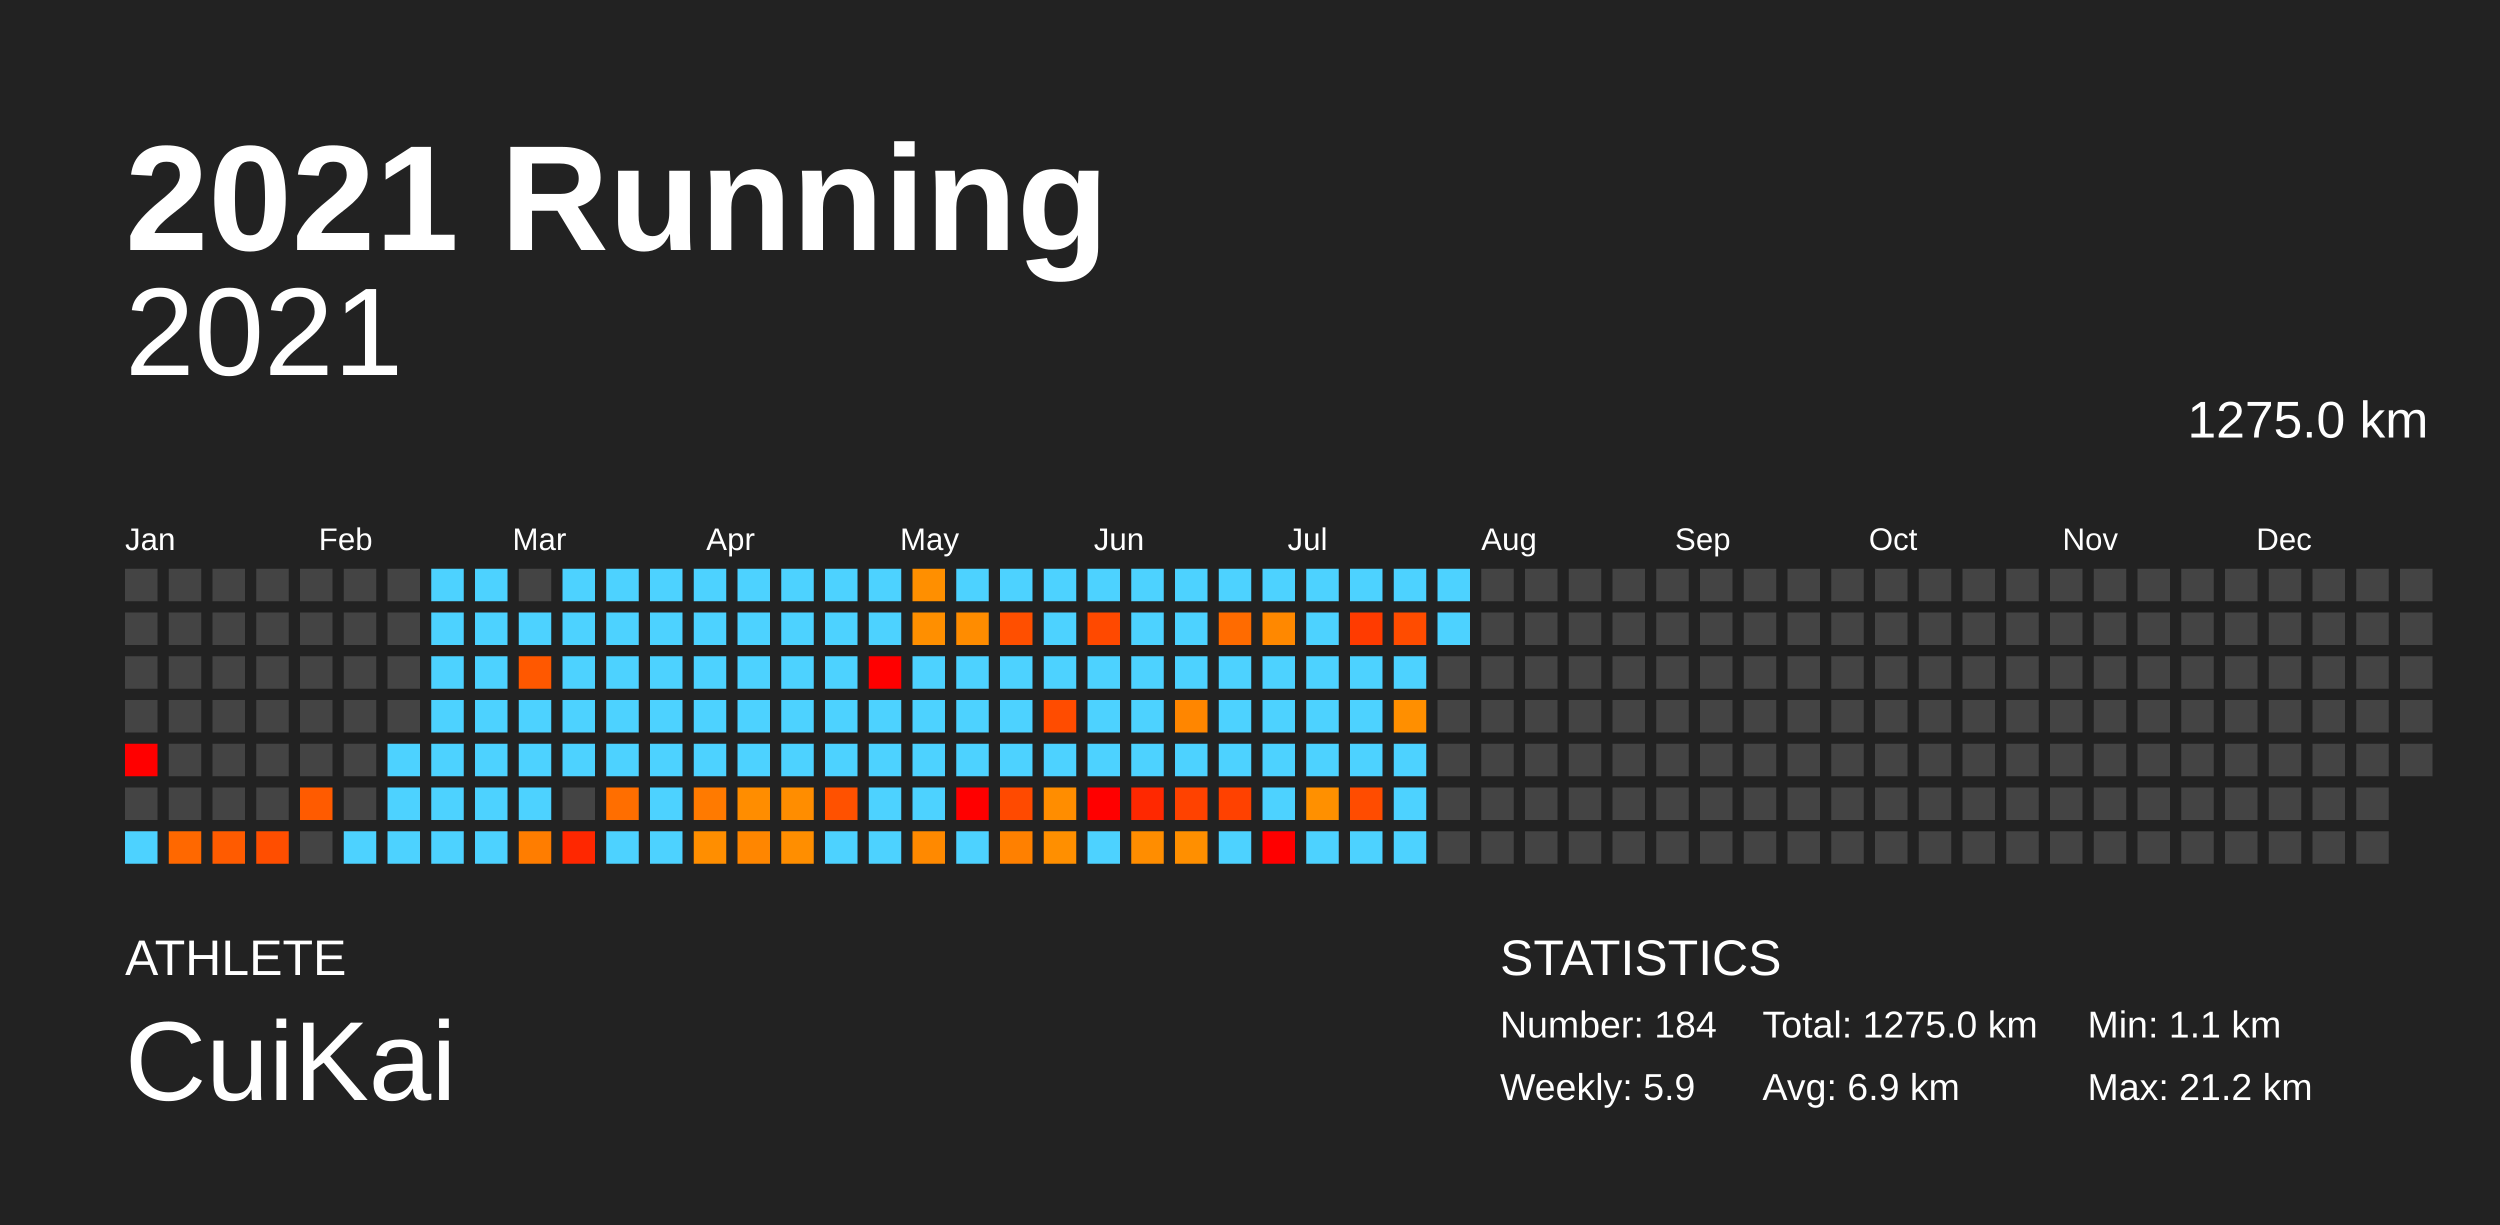
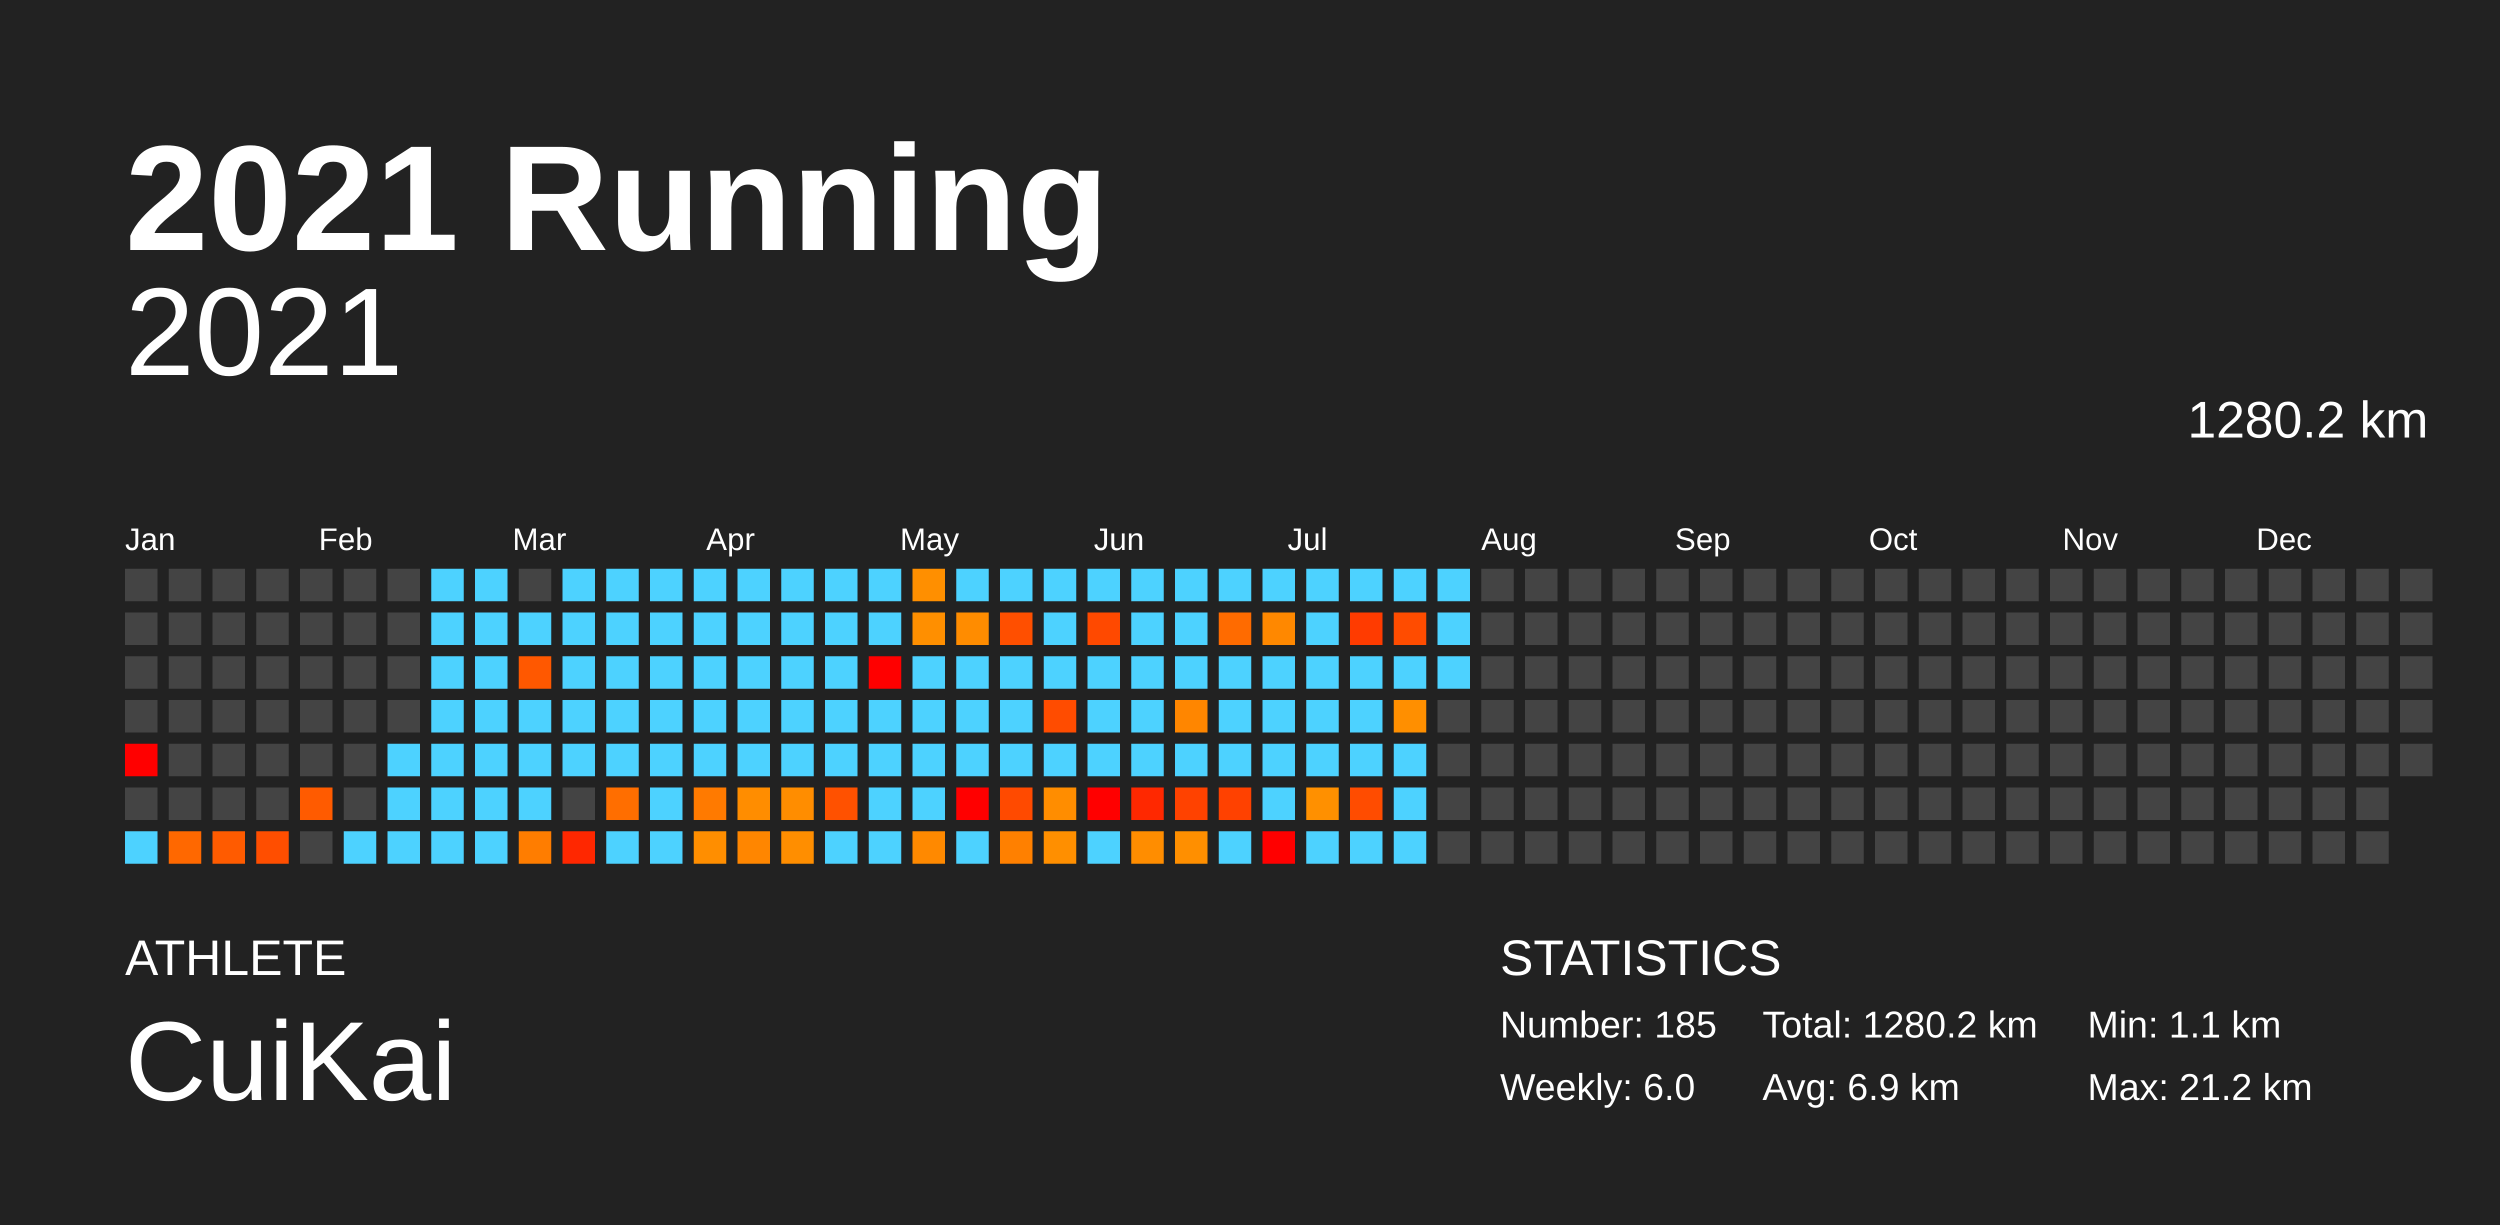
<svg xmlns="http://www.w3.org/2000/svg" baseProfile="full" height="98mm" version="1.1" viewBox="0,0,200,98" width="200mm">
  <defs />
  <rect fill="#222222" height="98" width="200" x="0" y="0" />
  <text fill="#FFFFFF" style="font-size:12px; font-family:Arial; font-weight:bold;" x="10" y="20">2021 Running</text>
  <text fill="#FFFFFF" style="font-size:4px; font-family:Arial" x="10" y="78">ATHLETE</text>
  <text fill="#FFFFFF" style="font-size:9px; font-family:Arial" x="10" y="88">CuiKai</text>
  <text fill="#FFFFFF" style="font-size:4px; font-family:Arial" x="120" y="78">STATISTICS</text>
-   <text fill="#FFFFFF" style="font-size:3px; font-family:Arial" x="120" y="83">Number: 184</text>
-   <text fill="#FFFFFF" style="font-size:3px; font-family:Arial" x="120" y="88">Weekly: 5.9</text>
-   <text fill="#FFFFFF" style="font-size:3px; font-family:Arial" x="141" y="83">Total: 1275.0 km</text>
+   <text fill="#FFFFFF" style="font-size:3px; font-family:Arial" x="120" y="83">Number: 185</text>
+   <text fill="#FFFFFF" style="font-size:3px; font-family:Arial" x="120" y="88">Weekly: 6.0</text>
+   <text fill="#FFFFFF" style="font-size:3px; font-family:Arial" x="141" y="83">Total: 1280.2 km</text>
  <text fill="#FFFFFF" style="font-size:3px; font-family:Arial" x="141" y="88">Avg: 6.9 km</text>
  <text fill="#FFFFFF" style="font-size:3px; font-family:Arial" x="167" y="83">Min: 1.1 km</text>
  <text fill="#FFFFFF" style="font-size:3px; font-family:Arial" x="167" y="88">Max: 21.2 km</text>
  <text alignment-baseline="hanging" fill="#FFFFFF" style="font-size:10.0px; font-family:Arial;" x="10" y="30">2021</text>
-   <text alignment-baseline="hanging" fill="#FFFFFF" style="font-size:4.125px; font-family:Arial;" x="175" y="35">1275.0 km</text>
+   <text alignment-baseline="hanging" fill="#FFFFFF" style="font-size:4.125px; font-family:Arial;" x="175" y="35">1280.2 km</text>
  <text fill="#FFFFFF" style="font-size:2.5px; font-family:Arial" x="10.0" y="44">Jan</text>
  <text fill="#FFFFFF" style="font-size:2.5px; font-family:Arial" x="25.5" y="44">Feb</text>
  <text fill="#FFFFFF" style="font-size:2.5px; font-family:Arial" x="41.0" y="44">Mar</text>
  <text fill="#FFFFFF" style="font-size:2.5px; font-family:Arial" x="56.5" y="44">Apr</text>
  <text fill="#FFFFFF" style="font-size:2.5px; font-family:Arial" x="72.0" y="44">May</text>
  <text fill="#FFFFFF" style="font-size:2.5px; font-family:Arial" x="87.5" y="44">Jun</text>
  <text fill="#FFFFFF" style="font-size:2.5px; font-family:Arial" x="103.0" y="44">Jul</text>
  <text fill="#FFFFFF" style="font-size:2.5px; font-family:Arial" x="118.5" y="44">Aug</text>
  <text fill="#FFFFFF" style="font-size:2.5px; font-family:Arial" x="134.0" y="44">Sep</text>
  <text fill="#FFFFFF" style="font-size:2.5px; font-family:Arial" x="149.5" y="44">Oct</text>
  <text fill="#FFFFFF" style="font-size:2.5px; font-family:Arial" x="165.0" y="44">Nov</text>
  <text fill="#FFFFFF" style="font-size:2.5px; font-family:Arial" x="180.5" y="44">Dec</text>
  <rect fill="#444444" height="2.6" width="2.6" x="10.0" y="45.5" />
  <rect fill="#444444" height="2.6" width="2.6" x="10.0" y="49.0" />
  <rect fill="#444444" height="2.6" width="2.6" x="10.0" y="52.5" />
  <rect fill="#444444" height="2.6" width="2.6" x="10.0" y="56.0" />
  <rect fill="red" height="2.6" width="2.6" x="10.0" y="59.5" />
  <rect fill="#444444" height="2.6" width="2.6" x="10.0" y="63.0" />
  <rect fill="#4dd2ff" height="2.6" width="2.6" x="10.0" y="66.5" />
  <rect fill="#444444" height="2.6" width="2.6" x="13.5" y="45.5" />
  <rect fill="#444444" height="2.6" width="2.6" x="13.5" y="49.0" />
  <rect fill="#444444" height="2.6" width="2.6" x="13.5" y="52.5" />
  <rect fill="#444444" height="2.6" width="2.6" x="13.5" y="56.0" />
  <rect fill="#444444" height="2.6" width="2.6" x="13.5" y="59.5" />
  <rect fill="#444444" height="2.6" width="2.6" x="13.5" y="63.0" />
  <rect fill="#ff6800" height="2.6" width="2.6" x="13.5" y="66.5" />
  <rect fill="#444444" height="2.6" width="2.6" x="17.0" y="45.5" />
  <rect fill="#444444" height="2.6" width="2.6" x="17.0" y="49.0" />
  <rect fill="#444444" height="2.6" width="2.6" x="17.0" y="52.5" />
  <rect fill="#444444" height="2.6" width="2.6" x="17.0" y="56.0" />
  <rect fill="#444444" height="2.6" width="2.6" x="17.0" y="59.5" />
  <rect fill="#444444" height="2.6" width="2.6" x="17.0" y="63.0" />
  <rect fill="#ff5b00" height="2.6" width="2.6" x="17.0" y="66.5" />
  <rect fill="#444444" height="2.6" width="2.6" x="20.5" y="45.5" />
  <rect fill="#444444" height="2.6" width="2.6" x="20.5" y="49.0" />
  <rect fill="#444444" height="2.6" width="2.6" x="20.5" y="52.5" />
  <rect fill="#444444" height="2.6" width="2.6" x="20.5" y="56.0" />
  <rect fill="#444444" height="2.6" width="2.6" x="20.5" y="59.5" />
  <rect fill="#444444" height="2.6" width="2.6" x="20.5" y="63.0" />
  <rect fill="#ff4e00" height="2.6" width="2.6" x="20.5" y="66.5" />
  <rect fill="#444444" height="2.6" width="2.6" x="24.0" y="45.5" />
  <rect fill="#444444" height="2.6" width="2.6" x="24.0" y="49.0" />
  <rect fill="#444444" height="2.6" width="2.6" x="24.0" y="52.5" />
  <rect fill="#444444" height="2.6" width="2.6" x="24.0" y="56.0" />
  <rect fill="#444444" height="2.6" width="2.6" x="24.0" y="59.5" />
  <rect fill="#ff5b00" height="2.6" width="2.6" x="24.0" y="63.0" />
  <rect fill="#444444" height="2.6" width="2.6" x="24.0" y="66.5" />
  <rect fill="#444444" height="2.6" width="2.6" x="27.5" y="45.5" />
  <rect fill="#444444" height="2.6" width="2.6" x="27.5" y="49.0" />
  <rect fill="#444444" height="2.6" width="2.6" x="27.5" y="52.5" />
  <rect fill="#444444" height="2.6" width="2.6" x="27.5" y="56.0" />
  <rect fill="#444444" height="2.6" width="2.6" x="27.5" y="59.5" />
  <rect fill="#444444" height="2.6" width="2.6" x="27.5" y="63.0" />
  <rect fill="#4dd2ff" height="2.6" width="2.6" x="27.5" y="66.5" />
  <rect fill="#444444" height="2.6" width="2.6" x="31.0" y="45.5" />
  <rect fill="#444444" height="2.6" width="2.6" x="31.0" y="49.0" />
  <rect fill="#444444" height="2.6" width="2.6" x="31.0" y="52.5" />
  <rect fill="#444444" height="2.6" width="2.6" x="31.0" y="56.0" />
  <rect fill="#4dd2ff" height="2.6" width="2.6" x="31.0" y="59.5" />
  <rect fill="#4dd2ff" height="2.6" width="2.6" x="31.0" y="63.0" />
  <rect fill="#4dd2ff" height="2.6" width="2.6" x="31.0" y="66.5" />
  <rect fill="#4dd2ff" height="2.6" width="2.6" x="34.5" y="45.5" />
  <rect fill="#4dd2ff" height="2.6" width="2.6" x="34.5" y="49.0" />
  <rect fill="#4dd2ff" height="2.6" width="2.6" x="34.5" y="52.5" />
  <rect fill="#4dd2ff" height="2.6" width="2.6" x="34.5" y="56.0" />
  <rect fill="#4dd2ff" height="2.6" width="2.6" x="34.5" y="59.5" />
  <rect fill="#4dd2ff" height="2.6" width="2.6" x="34.5" y="63.0" />
  <rect fill="#4dd2ff" height="2.6" width="2.6" x="34.5" y="66.5" />
  <rect fill="#4dd2ff" height="2.6" width="2.6" x="38.0" y="45.5" />
  <rect fill="#4dd2ff" height="2.6" width="2.6" x="38.0" y="49.0" />
  <rect fill="#4dd2ff" height="2.6" width="2.6" x="38.0" y="52.5" />
  <rect fill="#4dd2ff" height="2.6" width="2.6" x="38.0" y="56.0" />
  <rect fill="#4dd2ff" height="2.6" width="2.6" x="38.0" y="59.5" />
  <rect fill="#4dd2ff" height="2.6" width="2.6" x="38.0" y="63.0" />
  <rect fill="#4dd2ff" height="2.6" width="2.6" x="38.0" y="66.5" />
  <rect fill="#444444" height="2.6" width="2.6" x="41.5" y="45.5" />
  <rect fill="#4dd2ff" height="2.6" width="2.6" x="41.5" y="49.0" />
  <rect fill="#ff5800" height="2.6" width="2.6" x="41.5" y="52.5" />
  <rect fill="#4dd2ff" height="2.6" width="2.6" x="41.5" y="56.0" />
  <rect fill="#4dd2ff" height="2.6" width="2.6" x="41.5" y="59.5" />
  <rect fill="#4dd2ff" height="2.6" width="2.6" x="41.5" y="63.0" />
  <rect fill="#ff7d00" height="2.6" width="2.6" x="41.5" y="66.5" />
  <rect fill="#4dd2ff" height="2.6" width="2.6" x="45.0" y="45.5" />
  <rect fill="#4dd2ff" height="2.6" width="2.6" x="45.0" y="49.0" />
  <rect fill="#4dd2ff" height="2.6" width="2.6" x="45.0" y="52.5" />
  <rect fill="#4dd2ff" height="2.6" width="2.6" x="45.0" y="56.0" />
  <rect fill="#4dd2ff" height="2.6" width="2.6" x="45.0" y="59.5" />
  <rect fill="#444444" height="2.6" width="2.6" x="45.0" y="63.0" />
  <rect fill="#ff2700" height="2.6" width="2.6" x="45.0" y="66.5" />
  <rect fill="#4dd2ff" height="2.6" width="2.6" x="48.5" y="45.5" />
  <rect fill="#4dd2ff" height="2.6" width="2.6" x="48.5" y="49.0" />
  <rect fill="#4dd2ff" height="2.6" width="2.6" x="48.5" y="52.5" />
  <rect fill="#4dd2ff" height="2.6" width="2.6" x="48.5" y="56.0" />
  <rect fill="#4dd2ff" height="2.6" width="2.6" x="48.5" y="59.5" />
  <rect fill="#ff6e00" height="2.6" width="2.6" x="48.5" y="63.0" />
  <rect fill="#4dd2ff" height="2.6" width="2.6" x="48.5" y="66.5" />
  <rect fill="#4dd2ff" height="2.6" width="2.6" x="52.0" y="45.5" />
  <rect fill="#4dd2ff" height="2.6" width="2.6" x="52.0" y="49.0" />
  <rect fill="#4dd2ff" height="2.6" width="2.6" x="52.0" y="52.5" />
  <rect fill="#4dd2ff" height="2.6" width="2.6" x="52.0" y="56.0" />
  <rect fill="#4dd2ff" height="2.6" width="2.6" x="52.0" y="59.5" />
  <rect fill="#4dd2ff" height="2.6" width="2.6" x="52.0" y="63.0" />
  <rect fill="#4dd2ff" height="2.6" width="2.6" x="52.0" y="66.5" />
  <rect fill="#4dd2ff" height="2.6" width="2.6" x="55.5" y="45.5" />
  <rect fill="#4dd2ff" height="2.6" width="2.6" x="55.5" y="49.0" />
  <rect fill="#4dd2ff" height="2.6" width="2.6" x="55.5" y="52.5" />
  <rect fill="#4dd2ff" height="2.6" width="2.6" x="55.5" y="56.0" />
  <rect fill="#4dd2ff" height="2.6" width="2.6" x="55.5" y="59.5" />
  <rect fill="#ff7a00" height="2.6" width="2.6" x="55.5" y="63.0" />
  <rect fill="#ff8e00" height="2.6" width="2.6" x="55.5" y="66.5" />
  <rect fill="#4dd2ff" height="2.6" width="2.6" x="59.0" y="45.5" />
  <rect fill="#4dd2ff" height="2.6" width="2.6" x="59.0" y="49.0" />
  <rect fill="#4dd2ff" height="2.6" width="2.6" x="59.0" y="52.5" />
  <rect fill="#4dd2ff" height="2.6" width="2.6" x="59.0" y="56.0" />
  <rect fill="#4dd2ff" height="2.6" width="2.6" x="59.0" y="59.5" />
  <rect fill="#ff8d00" height="2.6" width="2.6" x="59.0" y="63.0" />
  <rect fill="#ff8600" height="2.6" width="2.6" x="59.0" y="66.5" />
  <rect fill="#4dd2ff" height="2.6" width="2.6" x="62.5" y="45.5" />
  <rect fill="#4dd2ff" height="2.6" width="2.6" x="62.5" y="49.0" />
  <rect fill="#4dd2ff" height="2.6" width="2.6" x="62.5" y="52.5" />
  <rect fill="#4dd2ff" height="2.6" width="2.6" x="62.5" y="56.0" />
  <rect fill="#4dd2ff" height="2.6" width="2.6" x="62.5" y="59.5" />
  <rect fill="#ff8d00" height="2.6" width="2.6" x="62.5" y="63.0" />
  <rect fill="#ff8e00" height="2.6" width="2.6" x="62.5" y="66.5" />
  <rect fill="#4dd2ff" height="2.6" width="2.6" x="66.0" y="45.5" />
  <rect fill="#4dd2ff" height="2.6" width="2.6" x="66.0" y="49.0" />
  <rect fill="#4dd2ff" height="2.6" width="2.6" x="66.0" y="52.5" />
  <rect fill="#4dd2ff" height="2.6" width="2.6" x="66.0" y="56.0" />
  <rect fill="#4dd2ff" height="2.6" width="2.6" x="66.0" y="59.5" />
  <rect fill="#ff5100" height="2.6" width="2.6" x="66.0" y="63.0" />
  <rect fill="#4dd2ff" height="2.6" width="2.6" x="66.0" y="66.5" />
  <rect fill="#4dd2ff" height="2.6" width="2.6" x="69.5" y="45.5" />
  <rect fill="#4dd2ff" height="2.6" width="2.6" x="69.5" y="49.0" />
  <rect fill="red" height="2.6" width="2.6" x="69.5" y="52.5" />
  <rect fill="#4dd2ff" height="2.6" width="2.6" x="69.5" y="56.0" />
  <rect fill="#4dd2ff" height="2.6" width="2.6" x="69.5" y="59.5" />
  <rect fill="#4dd2ff" height="2.6" width="2.6" x="69.5" y="63.0" />
  <rect fill="#4dd2ff" height="2.6" width="2.6" x="69.5" y="66.5" />
  <rect fill="#ff8f00" height="2.6" width="2.6" x="73.0" y="45.5" />
  <rect fill="#ff8f00" height="2.6" width="2.6" x="73.0" y="49.0" />
  <rect fill="#4dd2ff" height="2.6" width="2.6" x="73.0" y="52.5" />
  <rect fill="#4dd2ff" height="2.6" width="2.6" x="73.0" y="56.0" />
  <rect fill="#4dd2ff" height="2.6" width="2.6" x="73.0" y="59.5" />
  <rect fill="#4dd2ff" height="2.6" width="2.6" x="73.0" y="63.0" />
  <rect fill="#ff8900" height="2.6" width="2.6" x="73.0" y="66.5" />
  <rect fill="#4dd2ff" height="2.6" width="2.6" x="76.5" y="45.5" />
  <rect fill="#ff8c00" height="2.6" width="2.6" x="76.5" y="49.0" />
  <rect fill="#4dd2ff" height="2.6" width="2.6" x="76.5" y="52.5" />
  <rect fill="#4dd2ff" height="2.6" width="2.6" x="76.5" y="56.0" />
  <rect fill="#4dd2ff" height="2.6" width="2.6" x="76.5" y="59.5" />
  <rect fill="red" height="2.6" width="2.6" x="76.5" y="63.0" />
  <rect fill="#4dd2ff" height="2.6" width="2.6" x="76.5" y="66.5" />
  <rect fill="#4dd2ff" height="2.6" width="2.6" x="80.0" y="45.5" />
  <rect fill="#ff4f00" height="2.6" width="2.6" x="80.0" y="49.0" />
  <rect fill="#4dd2ff" height="2.6" width="2.6" x="80.0" y="52.5" />
  <rect fill="#4dd2ff" height="2.6" width="2.6" x="80.0" y="56.0" />
  <rect fill="#4dd2ff" height="2.6" width="2.6" x="80.0" y="59.5" />
  <rect fill="#ff4a00" height="2.6" width="2.6" x="80.0" y="63.0" />
  <rect fill="#ff8000" height="2.6" width="2.6" x="80.0" y="66.5" />
  <rect fill="#4dd2ff" height="2.6" width="2.6" x="83.5" y="45.5" />
  <rect fill="#4dd2ff" height="2.6" width="2.6" x="83.5" y="49.0" />
  <rect fill="#4dd2ff" height="2.6" width="2.6" x="83.5" y="52.5" />
  <rect fill="#ff4c00" height="2.6" width="2.6" x="83.5" y="56.0" />
  <rect fill="#4dd2ff" height="2.6" width="2.6" x="83.5" y="59.5" />
  <rect fill="#ff8d00" height="2.6" width="2.6" x="83.5" y="63.0" />
  <rect fill="#ff8f00" height="2.6" width="2.6" x="83.5" y="66.5" />
  <rect fill="#4dd2ff" height="2.6" width="2.6" x="87.0" y="45.5" />
  <rect fill="#ff4900" height="2.6" width="2.6" x="87.0" y="49.0" />
  <rect fill="#4dd2ff" height="2.6" width="2.6" x="87.0" y="52.5" />
  <rect fill="#4dd2ff" height="2.6" width="2.6" x="87.0" y="56.0" />
  <rect fill="#4dd2ff" height="2.6" width="2.6" x="87.0" y="59.5" />
  <rect fill="red" height="2.6" width="2.6" x="87.0" y="63.0" />
  <rect fill="#4dd2ff" height="2.6" width="2.6" x="87.0" y="66.5" />
  <rect fill="#4dd2ff" height="2.6" width="2.6" x="90.5" y="45.5" />
  <rect fill="#4dd2ff" height="2.6" width="2.6" x="90.5" y="49.0" />
  <rect fill="#4dd2ff" height="2.6" width="2.6" x="90.5" y="52.5" />
  <rect fill="#4dd2ff" height="2.6" width="2.6" x="90.5" y="56.0" />
  <rect fill="#4dd2ff" height="2.6" width="2.6" x="90.5" y="59.5" />
  <rect fill="#ff2800" height="2.6" width="2.6" x="90.5" y="63.0" />
  <rect fill="#ff8d00" height="2.6" width="2.6" x="90.5" y="66.5" />
  <rect fill="#4dd2ff" height="2.6" width="2.6" x="94.0" y="45.5" />
  <rect fill="#4dd2ff" height="2.6" width="2.6" x="94.0" y="49.0" />
  <rect fill="#4dd2ff" height="2.6" width="2.6" x="94.0" y="52.5" />
  <rect fill="#ff8600" height="2.6" width="2.6" x="94.0" y="56.0" />
  <rect fill="#4dd2ff" height="2.6" width="2.6" x="94.0" y="59.5" />
  <rect fill="#ff4200" height="2.6" width="2.6" x="94.0" y="63.0" />
  <rect fill="#ff8f00" height="2.6" width="2.6" x="94.0" y="66.5" />
  <rect fill="#4dd2ff" height="2.6" width="2.6" x="97.5" y="45.5" />
  <rect fill="#ff6b00" height="2.6" width="2.6" x="97.5" y="49.0" />
  <rect fill="#4dd2ff" height="2.6" width="2.6" x="97.5" y="52.5" />
  <rect fill="#4dd2ff" height="2.6" width="2.6" x="97.5" y="56.0" />
  <rect fill="#4dd2ff" height="2.6" width="2.6" x="97.5" y="59.5" />
  <rect fill="#ff4100" height="2.6" width="2.6" x="97.5" y="63.0" />
  <rect fill="#4dd2ff" height="2.6" width="2.6" x="97.5" y="66.5" />
  <rect fill="#4dd2ff" height="2.6" width="2.6" x="101.0" y="45.5" />
  <rect fill="#ff8800" height="2.6" width="2.6" x="101.0" y="49.0" />
  <rect fill="#4dd2ff" height="2.6" width="2.6" x="101.0" y="52.5" />
  <rect fill="#4dd2ff" height="2.6" width="2.6" x="101.0" y="56.0" />
  <rect fill="#4dd2ff" height="2.6" width="2.6" x="101.0" y="59.5" />
  <rect fill="#4dd2ff" height="2.6" width="2.6" x="101.0" y="63.0" />
  <rect fill="red" height="2.6" width="2.6" x="101.0" y="66.5" />
  <rect fill="#4dd2ff" height="2.6" width="2.6" x="104.5" y="45.5" />
  <rect fill="#4dd2ff" height="2.6" width="2.6" x="104.5" y="49.0" />
  <rect fill="#4dd2ff" height="2.6" width="2.6" x="104.5" y="52.5" />
  <rect fill="#4dd2ff" height="2.6" width="2.6" x="104.5" y="56.0" />
  <rect fill="#4dd2ff" height="2.6" width="2.6" x="104.5" y="59.5" />
  <rect fill="#ff9000" height="2.6" width="2.6" x="104.5" y="63.0" />
  <rect fill="#4dd2ff" height="2.6" width="2.6" x="104.5" y="66.5" />
  <rect fill="#4dd2ff" height="2.6" width="2.6" x="108.0" y="45.5" />
  <rect fill="#ff3b00" height="2.6" width="2.6" x="108.0" y="49.0" />
  <rect fill="#4dd2ff" height="2.6" width="2.6" x="108.0" y="52.5" />
  <rect fill="#4dd2ff" height="2.6" width="2.6" x="108.0" y="56.0" />
  <rect fill="#4dd2ff" height="2.6" width="2.6" x="108.0" y="59.5" />
  <rect fill="#ff4c00" height="2.6" width="2.6" x="108.0" y="63.0" />
  <rect fill="#4dd2ff" height="2.6" width="2.6" x="108.0" y="66.5" />
  <rect fill="#4dd2ff" height="2.6" width="2.6" x="111.5" y="45.5" />
  <rect fill="#ff4c00" height="2.6" width="2.6" x="111.5" y="49.0" />
  <rect fill="#4dd2ff" height="2.6" width="2.6" x="111.5" y="52.5" />
  <rect fill="#ff8f00" height="2.6" width="2.6" x="111.5" y="56.0" />
  <rect fill="#4dd2ff" height="2.6" width="2.6" x="111.5" y="59.5" />
  <rect fill="#4dd2ff" height="2.6" width="2.6" x="111.5" y="63.0" />
  <rect fill="#4dd2ff" height="2.6" width="2.6" x="111.5" y="66.5" />
  <rect fill="#4dd2ff" height="2.6" width="2.6" x="115.0" y="45.5" />
  <rect fill="#4dd2ff" height="2.6" width="2.6" x="115.0" y="49.0" />
-   <rect fill="#444444" height="2.6" width="2.6" x="115.0" y="52.5" />
+   <rect fill="#4dd2ff" height="2.6" width="2.6" x="115.0" y="52.5" />
  <rect fill="#444444" height="2.6" width="2.6" x="115.0" y="56.0" />
  <rect fill="#444444" height="2.6" width="2.6" x="115.0" y="59.5" />
  <rect fill="#444444" height="2.6" width="2.6" x="115.0" y="63.0" />
  <rect fill="#444444" height="2.6" width="2.6" x="115.0" y="66.5" />
  <rect fill="#444444" height="2.6" width="2.6" x="118.5" y="45.5" />
  <rect fill="#444444" height="2.6" width="2.6" x="118.5" y="49.0" />
  <rect fill="#444444" height="2.6" width="2.6" x="118.5" y="52.5" />
  <rect fill="#444444" height="2.6" width="2.6" x="118.5" y="56.0" />
  <rect fill="#444444" height="2.6" width="2.6" x="118.5" y="59.5" />
  <rect fill="#444444" height="2.6" width="2.6" x="118.5" y="63.0" />
  <rect fill="#444444" height="2.6" width="2.6" x="118.5" y="66.5" />
  <rect fill="#444444" height="2.6" width="2.6" x="122.0" y="45.5" />
  <rect fill="#444444" height="2.6" width="2.6" x="122.0" y="49.0" />
  <rect fill="#444444" height="2.6" width="2.6" x="122.0" y="52.5" />
  <rect fill="#444444" height="2.6" width="2.6" x="122.0" y="56.0" />
  <rect fill="#444444" height="2.6" width="2.6" x="122.0" y="59.5" />
  <rect fill="#444444" height="2.6" width="2.6" x="122.0" y="63.0" />
  <rect fill="#444444" height="2.6" width="2.6" x="122.0" y="66.5" />
  <rect fill="#444444" height="2.6" width="2.6" x="125.5" y="45.5" />
  <rect fill="#444444" height="2.6" width="2.6" x="125.5" y="49.0" />
  <rect fill="#444444" height="2.6" width="2.6" x="125.5" y="52.5" />
  <rect fill="#444444" height="2.6" width="2.6" x="125.5" y="56.0" />
  <rect fill="#444444" height="2.6" width="2.6" x="125.5" y="59.5" />
  <rect fill="#444444" height="2.6" width="2.6" x="125.5" y="63.0" />
  <rect fill="#444444" height="2.6" width="2.6" x="125.5" y="66.5" />
  <rect fill="#444444" height="2.6" width="2.6" x="129.0" y="45.5" />
  <rect fill="#444444" height="2.6" width="2.6" x="129.0" y="49.0" />
  <rect fill="#444444" height="2.6" width="2.6" x="129.0" y="52.5" />
  <rect fill="#444444" height="2.6" width="2.6" x="129.0" y="56.0" />
  <rect fill="#444444" height="2.6" width="2.6" x="129.0" y="59.5" />
  <rect fill="#444444" height="2.6" width="2.6" x="129.0" y="63.0" />
  <rect fill="#444444" height="2.6" width="2.6" x="129.0" y="66.5" />
  <rect fill="#444444" height="2.6" width="2.6" x="132.5" y="45.5" />
  <rect fill="#444444" height="2.6" width="2.6" x="132.5" y="49.0" />
  <rect fill="#444444" height="2.6" width="2.6" x="132.5" y="52.5" />
  <rect fill="#444444" height="2.6" width="2.6" x="132.5" y="56.0" />
  <rect fill="#444444" height="2.6" width="2.6" x="132.5" y="59.5" />
  <rect fill="#444444" height="2.6" width="2.6" x="132.5" y="63.0" />
  <rect fill="#444444" height="2.6" width="2.6" x="132.5" y="66.5" />
  <rect fill="#444444" height="2.6" width="2.6" x="136.0" y="45.5" />
  <rect fill="#444444" height="2.6" width="2.6" x="136.0" y="49.0" />
  <rect fill="#444444" height="2.6" width="2.6" x="136.0" y="52.5" />
  <rect fill="#444444" height="2.6" width="2.6" x="136.0" y="56.0" />
  <rect fill="#444444" height="2.6" width="2.6" x="136.0" y="59.5" />
  <rect fill="#444444" height="2.6" width="2.6" x="136.0" y="63.0" />
  <rect fill="#444444" height="2.6" width="2.6" x="136.0" y="66.5" />
  <rect fill="#444444" height="2.6" width="2.6" x="139.5" y="45.5" />
  <rect fill="#444444" height="2.6" width="2.6" x="139.5" y="49.0" />
  <rect fill="#444444" height="2.6" width="2.6" x="139.5" y="52.5" />
  <rect fill="#444444" height="2.6" width="2.6" x="139.5" y="56.0" />
  <rect fill="#444444" height="2.6" width="2.6" x="139.5" y="59.5" />
  <rect fill="#444444" height="2.6" width="2.6" x="139.5" y="63.0" />
  <rect fill="#444444" height="2.6" width="2.6" x="139.5" y="66.5" />
  <rect fill="#444444" height="2.6" width="2.6" x="143.0" y="45.5" />
  <rect fill="#444444" height="2.6" width="2.6" x="143.0" y="49.0" />
  <rect fill="#444444" height="2.6" width="2.6" x="143.0" y="52.5" />
  <rect fill="#444444" height="2.6" width="2.6" x="143.0" y="56.0" />
  <rect fill="#444444" height="2.6" width="2.6" x="143.0" y="59.5" />
  <rect fill="#444444" height="2.6" width="2.6" x="143.0" y="63.0" />
  <rect fill="#444444" height="2.6" width="2.6" x="143.0" y="66.5" />
  <rect fill="#444444" height="2.6" width="2.6" x="146.5" y="45.5" />
  <rect fill="#444444" height="2.6" width="2.6" x="146.5" y="49.0" />
  <rect fill="#444444" height="2.6" width="2.6" x="146.5" y="52.5" />
  <rect fill="#444444" height="2.6" width="2.6" x="146.5" y="56.0" />
  <rect fill="#444444" height="2.6" width="2.6" x="146.5" y="59.5" />
  <rect fill="#444444" height="2.6" width="2.6" x="146.5" y="63.0" />
  <rect fill="#444444" height="2.6" width="2.6" x="146.5" y="66.5" />
  <rect fill="#444444" height="2.6" width="2.6" x="150.0" y="45.5" />
  <rect fill="#444444" height="2.6" width="2.6" x="150.0" y="49.0" />
  <rect fill="#444444" height="2.6" width="2.6" x="150.0" y="52.5" />
  <rect fill="#444444" height="2.6" width="2.6" x="150.0" y="56.0" />
  <rect fill="#444444" height="2.6" width="2.6" x="150.0" y="59.5" />
  <rect fill="#444444" height="2.6" width="2.6" x="150.0" y="63.0" />
  <rect fill="#444444" height="2.6" width="2.6" x="150.0" y="66.5" />
  <rect fill="#444444" height="2.6" width="2.6" x="153.5" y="45.5" />
  <rect fill="#444444" height="2.6" width="2.6" x="153.5" y="49.0" />
  <rect fill="#444444" height="2.6" width="2.6" x="153.5" y="52.5" />
  <rect fill="#444444" height="2.6" width="2.6" x="153.5" y="56.0" />
  <rect fill="#444444" height="2.6" width="2.6" x="153.5" y="59.5" />
  <rect fill="#444444" height="2.6" width="2.6" x="153.5" y="63.0" />
  <rect fill="#444444" height="2.6" width="2.6" x="153.5" y="66.5" />
  <rect fill="#444444" height="2.6" width="2.6" x="157.0" y="45.5" />
  <rect fill="#444444" height="2.6" width="2.6" x="157.0" y="49.0" />
  <rect fill="#444444" height="2.6" width="2.6" x="157.0" y="52.5" />
  <rect fill="#444444" height="2.6" width="2.6" x="157.0" y="56.0" />
  <rect fill="#444444" height="2.6" width="2.6" x="157.0" y="59.5" />
  <rect fill="#444444" height="2.6" width="2.6" x="157.0" y="63.0" />
  <rect fill="#444444" height="2.6" width="2.6" x="157.0" y="66.5" />
  <rect fill="#444444" height="2.6" width="2.6" x="160.5" y="45.5" />
  <rect fill="#444444" height="2.6" width="2.6" x="160.5" y="49.0" />
  <rect fill="#444444" height="2.6" width="2.6" x="160.5" y="52.5" />
  <rect fill="#444444" height="2.6" width="2.6" x="160.5" y="56.0" />
  <rect fill="#444444" height="2.6" width="2.6" x="160.5" y="59.5" />
  <rect fill="#444444" height="2.6" width="2.6" x="160.5" y="63.0" />
  <rect fill="#444444" height="2.6" width="2.6" x="160.5" y="66.5" />
  <rect fill="#444444" height="2.6" width="2.6" x="164.0" y="45.5" />
  <rect fill="#444444" height="2.6" width="2.6" x="164.0" y="49.0" />
  <rect fill="#444444" height="2.6" width="2.6" x="164.0" y="52.5" />
  <rect fill="#444444" height="2.6" width="2.6" x="164.0" y="56.0" />
  <rect fill="#444444" height="2.6" width="2.6" x="164.0" y="59.5" />
  <rect fill="#444444" height="2.6" width="2.6" x="164.0" y="63.0" />
  <rect fill="#444444" height="2.6" width="2.6" x="164.0" y="66.5" />
  <rect fill="#444444" height="2.6" width="2.6" x="167.5" y="45.5" />
  <rect fill="#444444" height="2.6" width="2.6" x="167.5" y="49.0" />
  <rect fill="#444444" height="2.6" width="2.6" x="167.5" y="52.5" />
  <rect fill="#444444" height="2.6" width="2.6" x="167.5" y="56.0" />
  <rect fill="#444444" height="2.6" width="2.6" x="167.5" y="59.5" />
  <rect fill="#444444" height="2.6" width="2.6" x="167.5" y="63.0" />
  <rect fill="#444444" height="2.6" width="2.6" x="167.5" y="66.5" />
  <rect fill="#444444" height="2.6" width="2.6" x="171.0" y="45.5" />
  <rect fill="#444444" height="2.6" width="2.6" x="171.0" y="49.0" />
  <rect fill="#444444" height="2.6" width="2.6" x="171.0" y="52.5" />
  <rect fill="#444444" height="2.6" width="2.6" x="171.0" y="56.0" />
  <rect fill="#444444" height="2.6" width="2.6" x="171.0" y="59.5" />
  <rect fill="#444444" height="2.6" width="2.6" x="171.0" y="63.0" />
  <rect fill="#444444" height="2.6" width="2.6" x="171.0" y="66.5" />
  <rect fill="#444444" height="2.6" width="2.6" x="174.5" y="45.5" />
  <rect fill="#444444" height="2.6" width="2.6" x="174.5" y="49.0" />
  <rect fill="#444444" height="2.6" width="2.6" x="174.5" y="52.5" />
  <rect fill="#444444" height="2.6" width="2.6" x="174.5" y="56.0" />
  <rect fill="#444444" height="2.6" width="2.6" x="174.5" y="59.5" />
  <rect fill="#444444" height="2.6" width="2.6" x="174.5" y="63.0" />
  <rect fill="#444444" height="2.6" width="2.6" x="174.5" y="66.5" />
  <rect fill="#444444" height="2.6" width="2.6" x="178.0" y="45.5" />
  <rect fill="#444444" height="2.6" width="2.6" x="178.0" y="49.0" />
  <rect fill="#444444" height="2.6" width="2.6" x="178.0" y="52.5" />
  <rect fill="#444444" height="2.6" width="2.6" x="178.0" y="56.0" />
  <rect fill="#444444" height="2.6" width="2.6" x="178.0" y="59.5" />
  <rect fill="#444444" height="2.6" width="2.6" x="178.0" y="63.0" />
  <rect fill="#444444" height="2.6" width="2.6" x="178.0" y="66.5" />
  <rect fill="#444444" height="2.6" width="2.6" x="181.5" y="45.5" />
  <rect fill="#444444" height="2.6" width="2.6" x="181.5" y="49.0" />
  <rect fill="#444444" height="2.6" width="2.6" x="181.5" y="52.5" />
  <rect fill="#444444" height="2.6" width="2.6" x="181.5" y="56.0" />
  <rect fill="#444444" height="2.6" width="2.6" x="181.5" y="59.5" />
  <rect fill="#444444" height="2.6" width="2.6" x="181.5" y="63.0" />
  <rect fill="#444444" height="2.6" width="2.6" x="181.5" y="66.5" />
  <rect fill="#444444" height="2.6" width="2.6" x="185.0" y="45.5" />
  <rect fill="#444444" height="2.6" width="2.6" x="185.0" y="49.0" />
  <rect fill="#444444" height="2.6" width="2.6" x="185.0" y="52.5" />
  <rect fill="#444444" height="2.6" width="2.6" x="185.0" y="56.0" />
  <rect fill="#444444" height="2.6" width="2.6" x="185.0" y="59.5" />
  <rect fill="#444444" height="2.6" width="2.6" x="185.0" y="63.0" />
  <rect fill="#444444" height="2.6" width="2.6" x="185.0" y="66.5" />
  <rect fill="#444444" height="2.6" width="2.6" x="188.5" y="45.5" />
  <rect fill="#444444" height="2.6" width="2.6" x="188.5" y="49.0" />
  <rect fill="#444444" height="2.6" width="2.6" x="188.5" y="52.5" />
  <rect fill="#444444" height="2.6" width="2.6" x="188.5" y="56.0" />
  <rect fill="#444444" height="2.6" width="2.6" x="188.5" y="59.5" />
  <rect fill="#444444" height="2.6" width="2.6" x="188.5" y="63.0" />
  <rect fill="#444444" height="2.6" width="2.6" x="188.5" y="66.5" />
  <rect fill="#444444" height="2.6" width="2.6" x="192.0" y="45.5" />
  <rect fill="#444444" height="2.6" width="2.6" x="192.0" y="49.0" />
  <rect fill="#444444" height="2.6" width="2.6" x="192.0" y="52.5" />
  <rect fill="#444444" height="2.6" width="2.6" x="192.0" y="56.0" />
  <rect fill="#444444" height="2.6" width="2.6" x="192.0" y="59.5" />
</svg>
